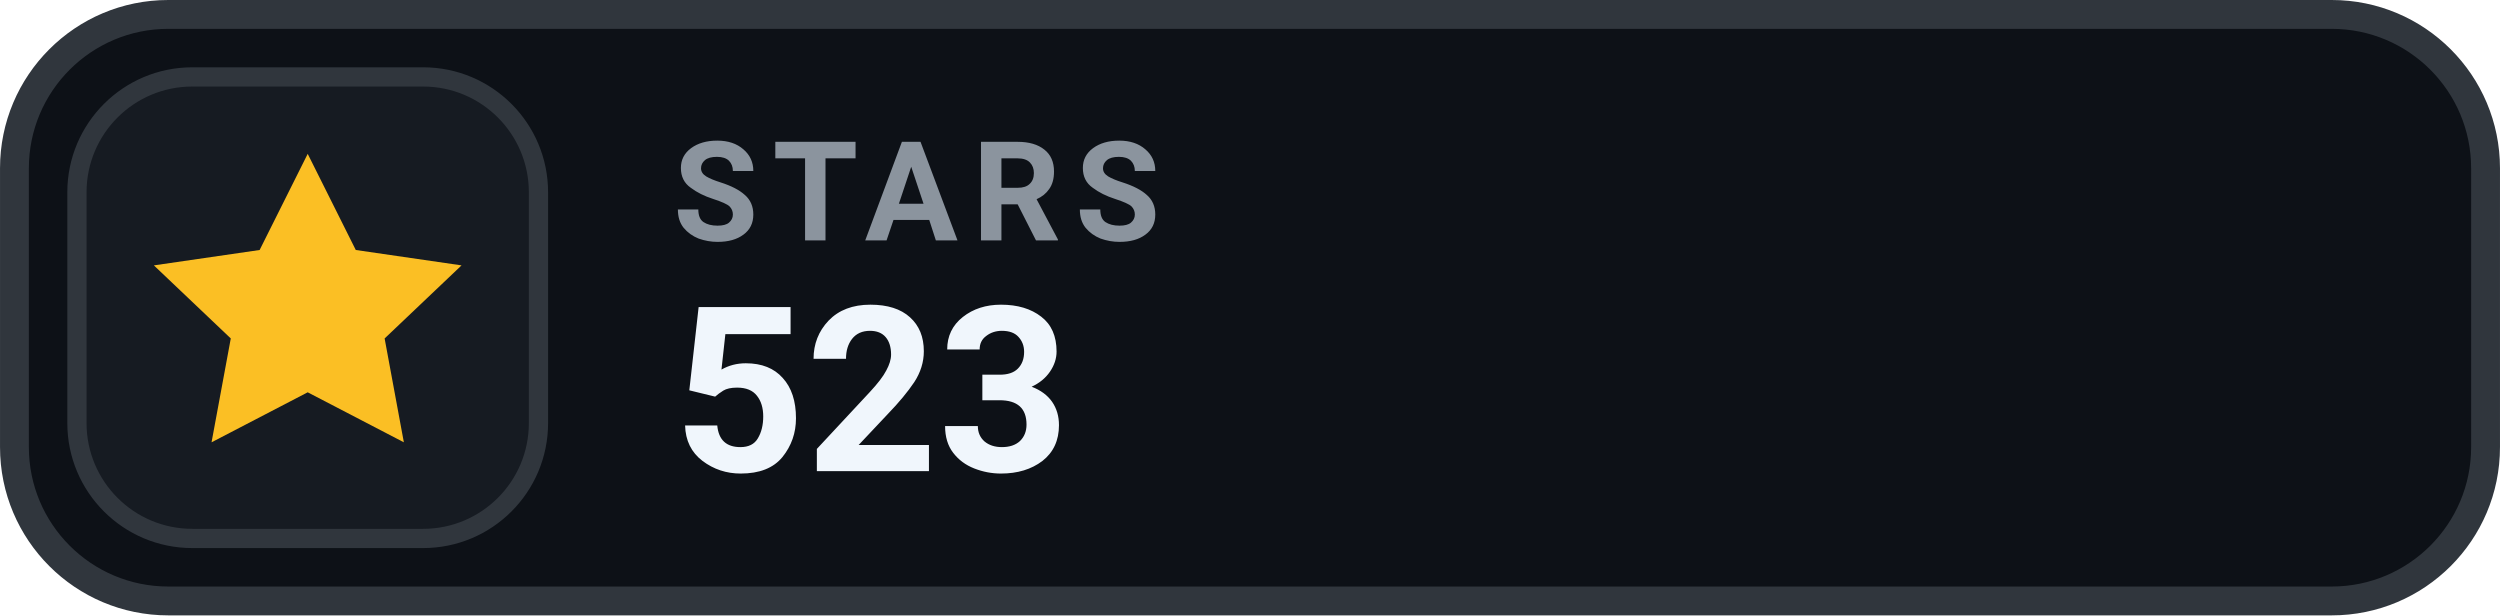
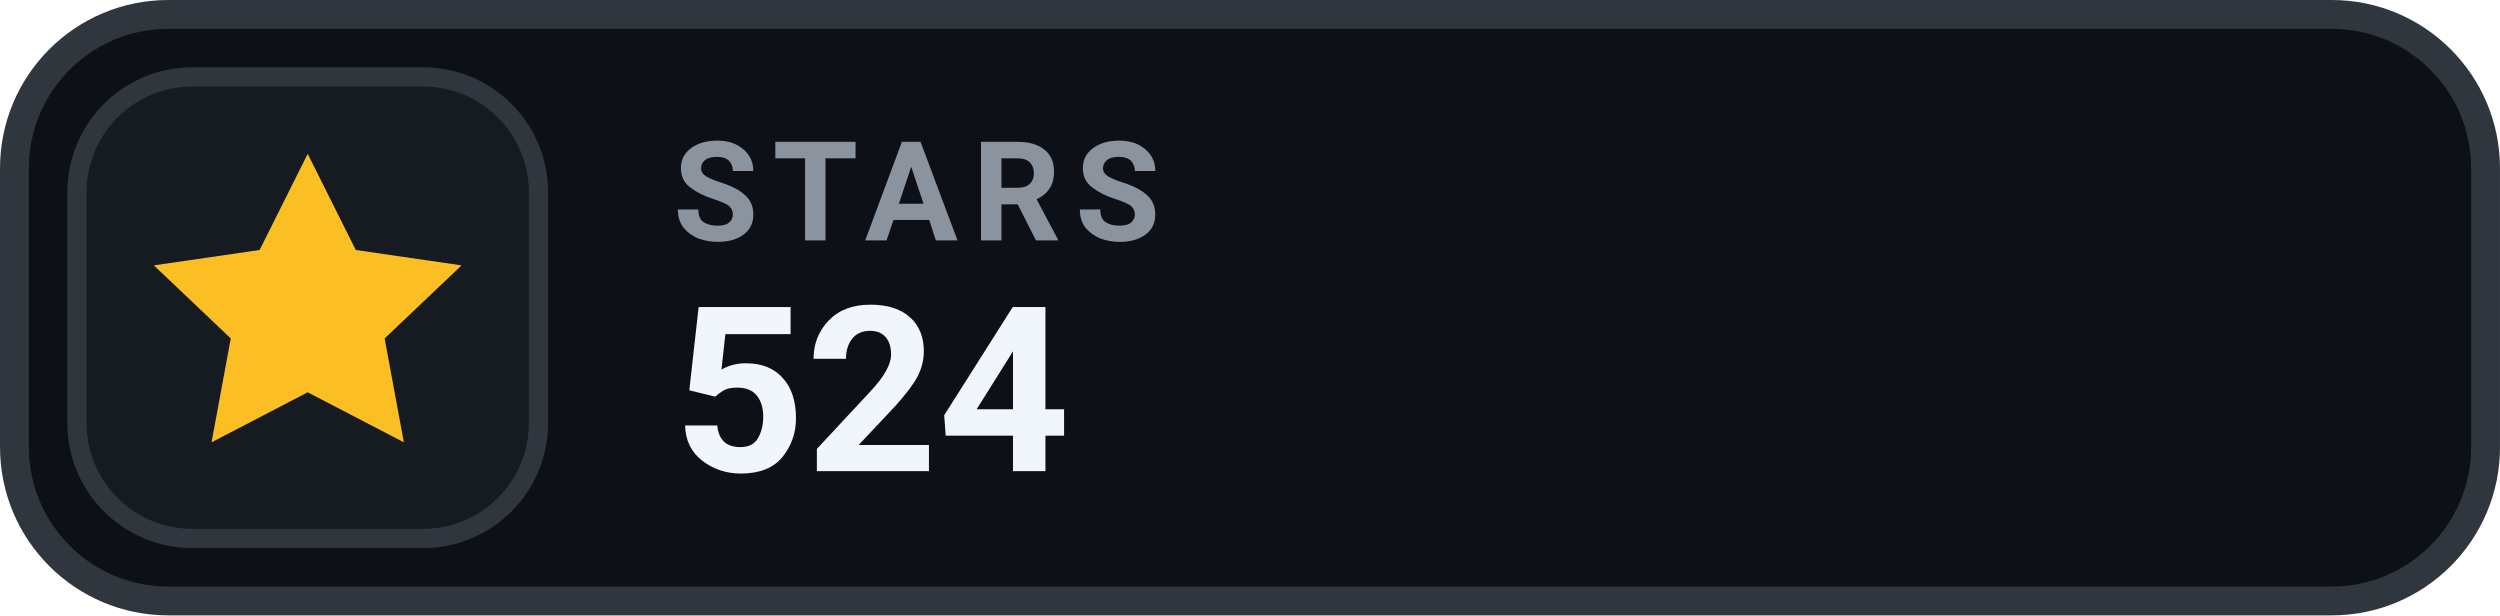
- <svg xmlns="http://www.w3.org/2000/svg" width="126" height="31.015" viewBox="0 0 130 32" role="img" aria-label="STARS 523">
+ <svg xmlns="http://www.w3.org/2000/svg" width="126" height="31.015" viewBox="0 0 130 32" role="img" aria-label="STARS 524">
  <rect x=".75" y=".75" width="128.5" height="30.5" rx="8" fill="#0D1117" stroke="#30363D" stroke-width="1.5" />
  <rect x="4" y="4" width="24" height="24" rx="6" fill="#161B22" stroke="#30363D" stroke-width="1" />
  <g transform="translate(16 16)" style="color:#FBBF24;">
    <path d="M0 -8 l2.5 5 5.5 .8 -4 3.8 1 5.4 -5 -2.6 -5 2.6 1 -5.4 -4 -3.8 5.5 -.8 Z" fill="currentColor" />
  </g>
  <text x="35" y="12.5" fill="#8B949E" font-family="-apple-system,BlinkMacSystemFont,'Segoe UI',Roboto,Helvetica,Arial,sans-serif" font-size="7.2" font-weight="700" letter-spacing=".75">STARS</text>
-   <text x="35" y="24.5" fill="#F0F6FC" font-family="-apple-system,BlinkMacSystemFont,'Segoe UI',Roboto,Helvetica,Arial,sans-serif" font-size="12" font-weight="700">523</text>
+   <text x="35" y="24.5" fill="#F0F6FC" font-family="-apple-system,BlinkMacSystemFont,'Segoe UI',Roboto,Helvetica,Arial,sans-serif" font-size="12" font-weight="700">524</text>
</svg>
